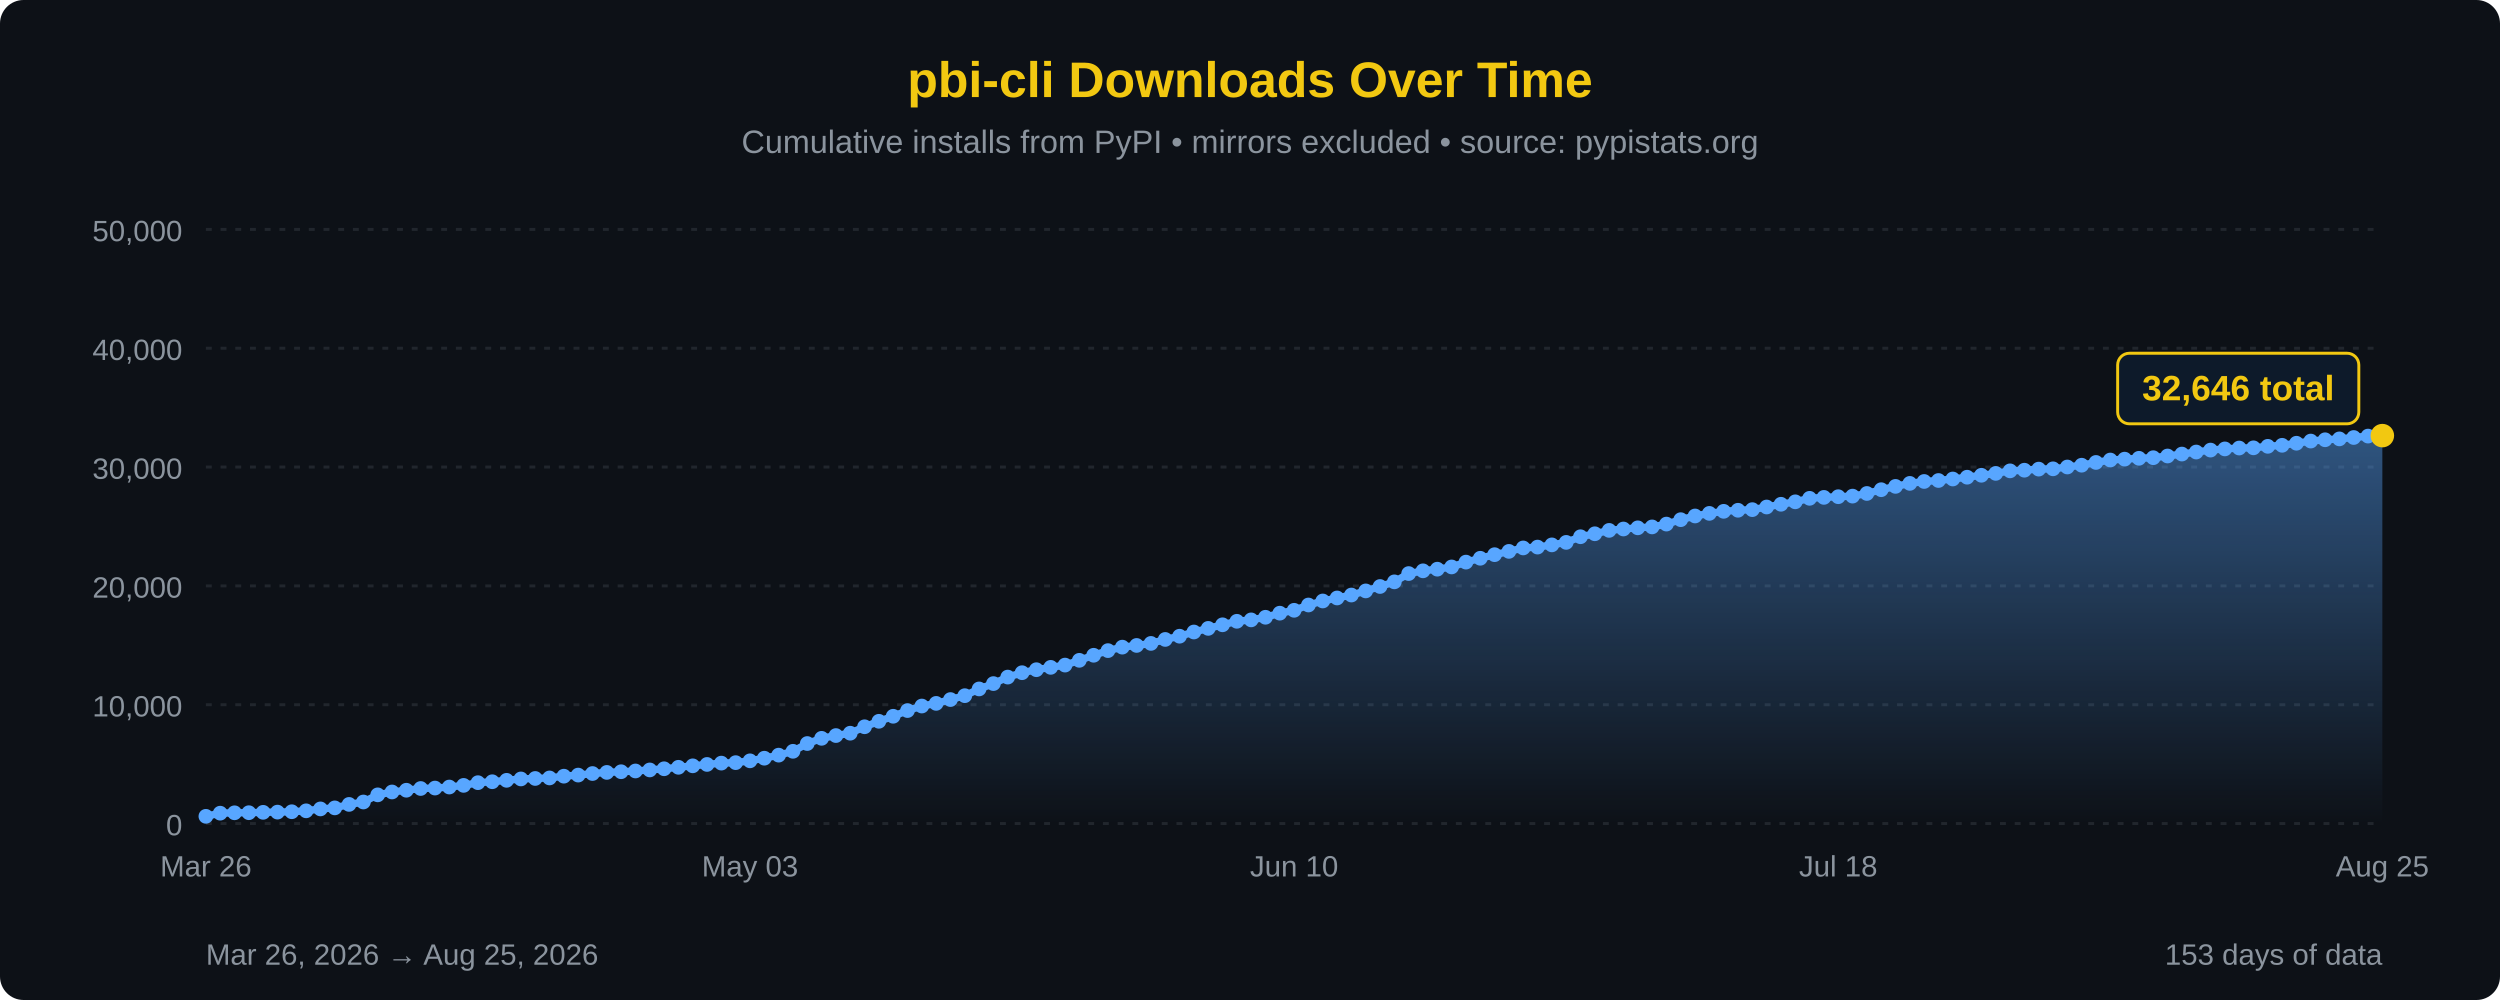
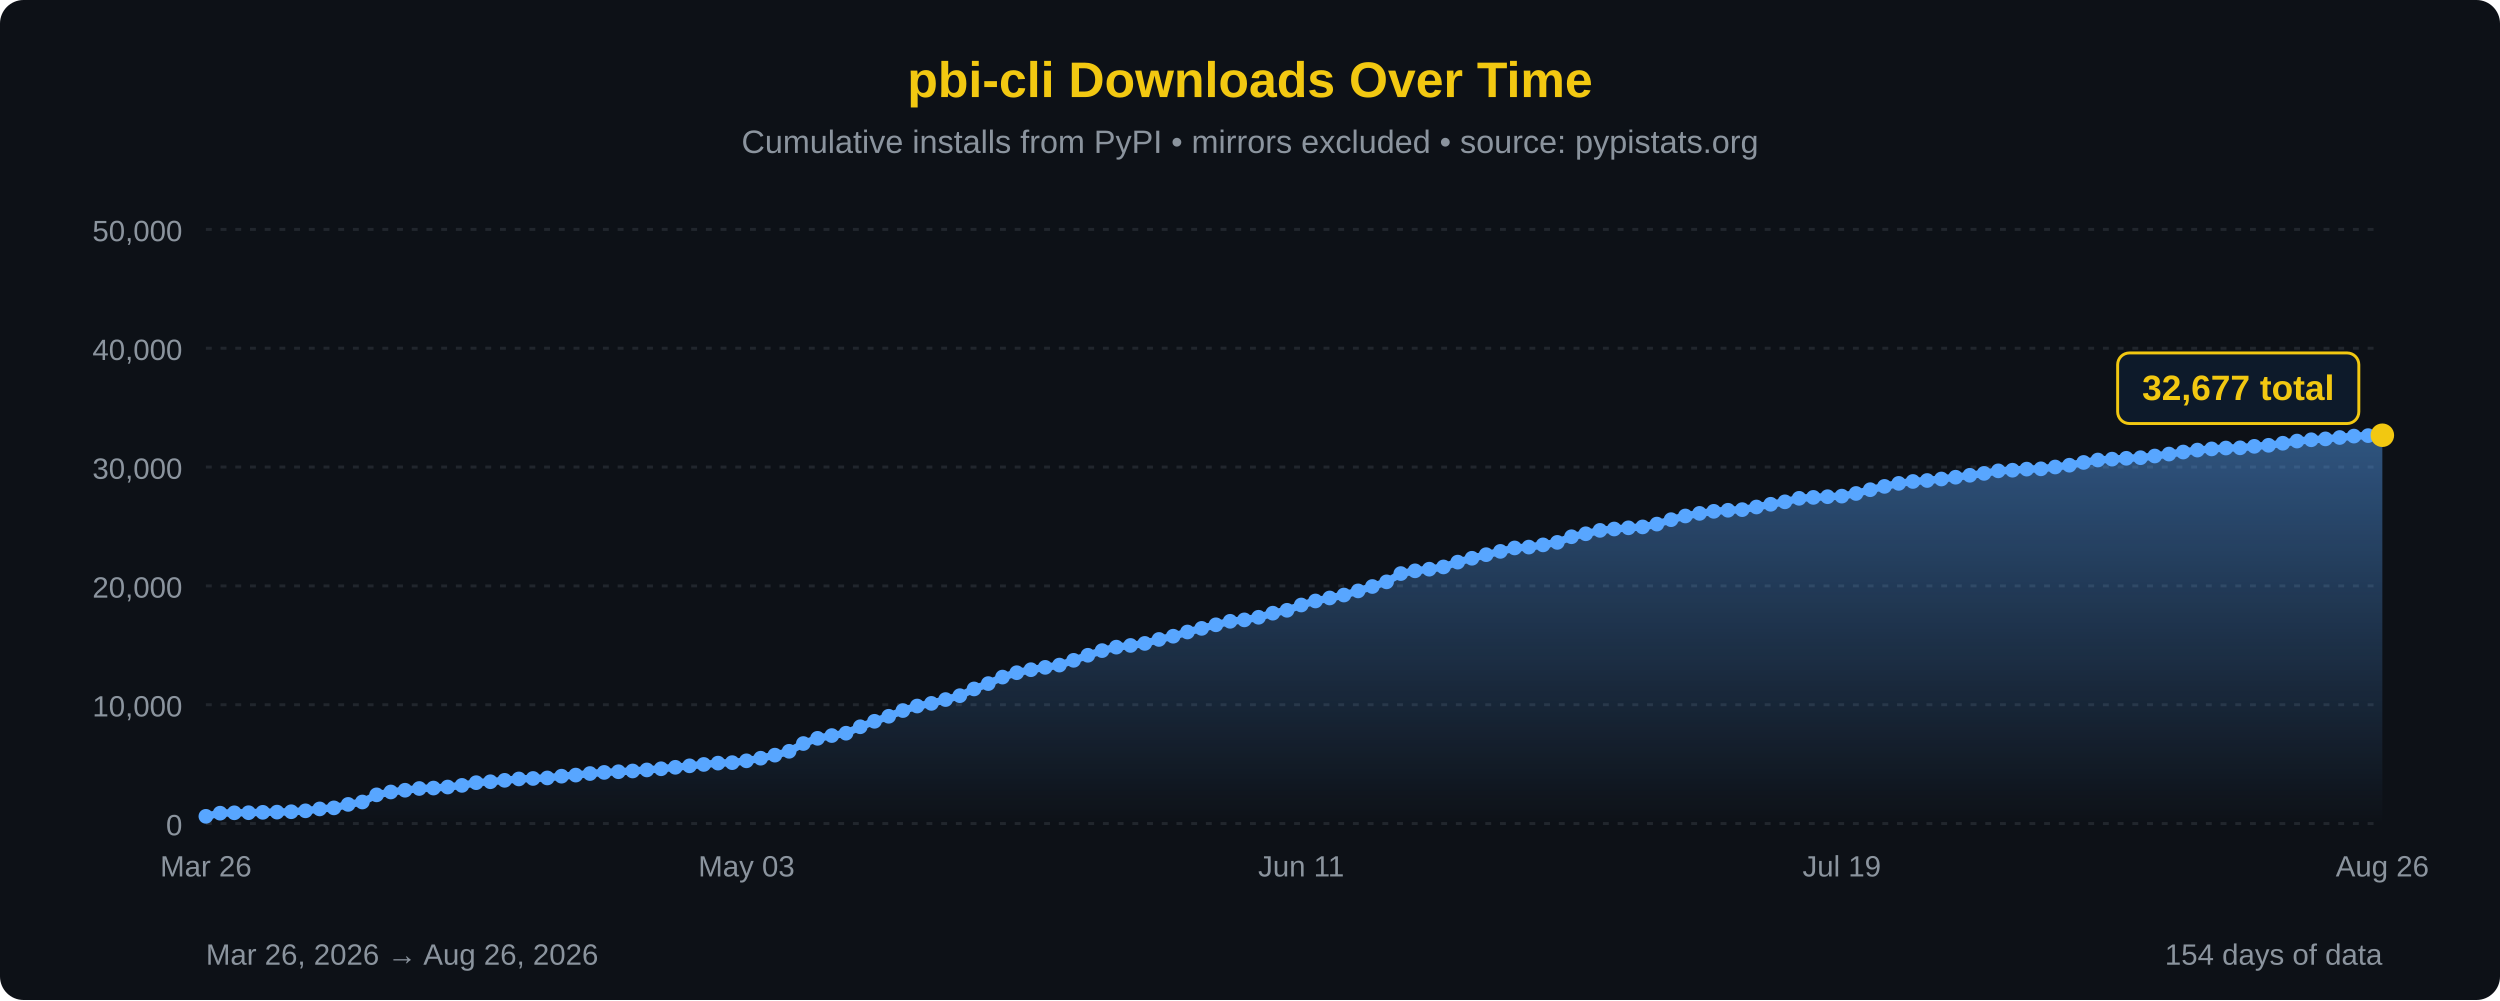
<svg xmlns="http://www.w3.org/2000/svg" width="850" height="340" viewBox="0 0 850 340">
  <defs>
    <linearGradient id="areaFill" x1="0" y1="0" x2="0" y2="1">
      <stop offset="0%" stop-color="#58a6ff" stop-opacity="0.45" />
      <stop offset="100%" stop-color="#58a6ff" stop-opacity="0" />
    </linearGradient>
  </defs>
  <rect width="100%" height="100%" fill="#0d1117" rx="8" />
  <text x="425" y="33" font-family="'Segoe UI', Arial, sans-serif" font-size="17" fill="#F2C811" text-anchor="middle" font-weight="bold">pbi-cli Downloads Over Time</text>
  <text x="425" y="52" font-family="'Segoe UI', Arial, sans-serif" font-size="11" fill="#8b949e" text-anchor="middle">Cumulative installs from PyPI • mirrors excluded • source: pypistats.org</text>
  <line x1="70" y1="280.0" x2="810" y2="280.0" stroke="#21262d" stroke-width="1" stroke-dasharray="2,3" />
  <line x1="70" y1="239.6" x2="810" y2="239.6" stroke="#21262d" stroke-width="1" stroke-dasharray="2,3" />
  <line x1="70" y1="199.2" x2="810" y2="199.2" stroke="#21262d" stroke-width="1" stroke-dasharray="2,3" />
  <line x1="70" y1="158.8" x2="810" y2="158.8" stroke="#21262d" stroke-width="1" stroke-dasharray="2,3" />
  <line x1="70" y1="118.4" x2="810" y2="118.4" stroke="#21262d" stroke-width="1" stroke-dasharray="2,3" />
  <line x1="70" y1="78.0" x2="810" y2="78.0" stroke="#21262d" stroke-width="1" stroke-dasharray="2,3" />
  <text x="62" y="284.0" font-family="'Segoe UI', Arial, sans-serif" font-size="10" fill="#8b949e" text-anchor="end">0</text>
  <text x="62" y="243.6" font-family="'Segoe UI', Arial, sans-serif" font-size="10" fill="#8b949e" text-anchor="end">10,000</text>
  <text x="62" y="203.2" font-family="'Segoe UI', Arial, sans-serif" font-size="10" fill="#8b949e" text-anchor="end">20,000</text>
  <text x="62" y="162.8" font-family="'Segoe UI', Arial, sans-serif" font-size="10" fill="#8b949e" text-anchor="end">30,000</text>
  <text x="62" y="122.4" font-family="'Segoe UI', Arial, sans-serif" font-size="10" fill="#8b949e" text-anchor="end">40,000</text>
  <text x="62" y="82.0" font-family="'Segoe UI', Arial, sans-serif" font-size="10" fill="#8b949e" text-anchor="end">50,000</text>
-   <path d="M 70.00,280 L 70.00,277.55 L 74.87,276.48 L 79.74,276.35 L 84.61,276.32 L 89.47,276.19 L 94.34,276.12 L 99.21,275.99 L 104.08,275.68 L 108.95,275.03 L 113.82,274.68 L 118.68,273.50 L 123.55,272.68 L 128.42,270.25 L 133.29,269.27 L 138.16,268.68 L 143.03,268.09 L 147.89,267.94 L 152.76,267.59 L 157.63,267.03 L 162.50,266.11 L 167.37,265.79 L 172.24,265.31 L 177.11,264.84 L 181.97,264.68 L 186.84,264.50 L 191.71,263.90 L 196.58,263.53 L 201.45,263.00 L 206.32,262.62 L 211.18,262.39 L 216.05,262.13 L 220.92,261.78 L 225.79,261.38 L 230.66,260.88 L 235.53,260.38 L 240.39,259.91 L 245.26,259.46 L 250.13,259.30 L 255.00,258.68 L 259.87,257.79 L 264.74,256.75 L 269.61,255.44 L 274.47,252.80 L 279.34,251.03 L 284.21,250.09 L 289.08,249.29 L 293.95,247.10 L 298.82,245.24 L 303.68,243.53 L 308.55,241.59 L 313.42,240.05 L 318.29,239.15 L 323.16,237.85 L 328.03,236.53 L 332.89,234.24 L 337.76,232.42 L 342.63,230.21 L 347.50,228.72 L 352.37,227.70 L 357.24,226.90 L 362.11,226.13 L 366.97,224.51 L 371.84,222.79 L 376.71,221.21 L 381.58,220.03 L 386.45,219.45 L 391.32,218.76 L 396.18,217.41 L 401.05,216.31 L 405.92,214.88 L 410.79,213.65 L 415.66,212.43 L 420.53,211.24 L 425.39,210.76 L 430.26,209.87 L 435.13,208.48 L 440.00,207.50 L 444.87,205.70 L 449.74,204.33 L 454.61,203.31 L 459.47,202.31 L 464.34,200.91 L 469.21,199.41 L 474.08,197.83 L 478.95,195.01 L 483.82,194.08 L 488.68,193.52 L 493.55,192.76 L 498.42,191.12 L 503.29,189.81 L 508.16,188.59 L 513.03,187.47 L 517.89,186.30 L 522.76,186.01 L 527.63,185.26 L 532.50,184.41 L 537.37,182.49 L 542.24,181.48 L 547.11,180.33 L 551.97,179.86 L 556.84,179.46 L 561.71,179.15 L 566.58,178.19 L 571.45,176.69 L 576.32,175.43 L 581.18,174.55 L 586.05,173.85 L 590.92,173.49 L 595.79,173.28 L 600.66,172.38 L 605.53,171.45 L 610.39,170.62 L 615.26,169.43 L 620.13,169.11 L 625.00,168.88 L 629.87,168.68 L 634.74,167.78 L 639.61,166.50 L 644.47,165.37 L 649.34,164.35 L 654.21,163.70 L 659.08,163.37 L 663.95,162.86 L 668.82,162.25 L 673.68,161.59 L 678.55,160.95 L 683.42,160.09 L 688.29,159.87 L 693.16,159.50 L 698.03,159.40 L 702.89,158.78 L 707.76,158.17 L 712.63,157.23 L 717.50,156.41 L 722.37,156.11 L 727.24,155.82 L 732.11,155.62 L 736.97,155.04 L 741.84,154.38 L 746.71,153.69 L 751.58,153.03 L 756.45,152.63 L 761.32,152.33 L 766.18,152.26 L 771.05,151.75 L 775.92,151.40 L 780.79,150.70 L 785.66,149.96 L 790.53,149.52 L 795.39,149.22 L 800.26,148.75 L 805.13,148.27 L 810.00,148.11 L 810.00,280 Z" fill="url(#areaFill)" />
-   <path d="M 70.00,277.55 L 74.87,276.48 L 79.74,276.35 L 84.61,276.32 L 89.47,276.19 L 94.34,276.12 L 99.21,275.99 L 104.08,275.68 L 108.95,275.03 L 113.82,274.68 L 118.68,273.50 L 123.55,272.68 L 128.42,270.25 L 133.29,269.27 L 138.16,268.68 L 143.03,268.09 L 147.89,267.94 L 152.76,267.59 L 157.63,267.03 L 162.50,266.11 L 167.37,265.79 L 172.24,265.31 L 177.11,264.84 L 181.97,264.68 L 186.84,264.50 L 191.71,263.90 L 196.58,263.53 L 201.45,263.00 L 206.32,262.62 L 211.18,262.39 L 216.05,262.13 L 220.92,261.78 L 225.79,261.38 L 230.66,260.88 L 235.53,260.38 L 240.39,259.91 L 245.26,259.46 L 250.13,259.30 L 255.00,258.68 L 259.87,257.79 L 264.74,256.75 L 269.61,255.44 L 274.47,252.80 L 279.34,251.03 L 284.21,250.09 L 289.08,249.29 L 293.95,247.10 L 298.82,245.24 L 303.68,243.53 L 308.55,241.59 L 313.42,240.05 L 318.29,239.15 L 323.16,237.85 L 328.03,236.53 L 332.89,234.24 L 337.76,232.42 L 342.63,230.21 L 347.50,228.72 L 352.37,227.70 L 357.24,226.90 L 362.11,226.13 L 366.97,224.51 L 371.84,222.79 L 376.71,221.21 L 381.58,220.03 L 386.45,219.45 L 391.32,218.76 L 396.18,217.41 L 401.05,216.31 L 405.92,214.88 L 410.79,213.65 L 415.66,212.43 L 420.53,211.24 L 425.39,210.76 L 430.26,209.87 L 435.13,208.48 L 440.00,207.50 L 444.87,205.70 L 449.74,204.33 L 454.61,203.31 L 459.47,202.31 L 464.34,200.91 L 469.21,199.41 L 474.08,197.83 L 478.95,195.01 L 483.82,194.08 L 488.68,193.52 L 493.55,192.76 L 498.42,191.12 L 503.29,189.81 L 508.16,188.59 L 513.03,187.47 L 517.89,186.30 L 522.76,186.01 L 527.63,185.26 L 532.50,184.41 L 537.37,182.49 L 542.24,181.48 L 547.11,180.33 L 551.97,179.86 L 556.84,179.46 L 561.71,179.15 L 566.58,178.19 L 571.45,176.69 L 576.32,175.43 L 581.18,174.55 L 586.05,173.85 L 590.92,173.49 L 595.79,173.28 L 600.66,172.38 L 605.53,171.45 L 610.39,170.62 L 615.26,169.43 L 620.13,169.11 L 625.00,168.88 L 629.87,168.68 L 634.74,167.78 L 639.61,166.50 L 644.47,165.37 L 649.34,164.35 L 654.21,163.70 L 659.08,163.37 L 663.95,162.86 L 668.82,162.25 L 673.68,161.59 L 678.55,160.95 L 683.42,160.09 L 688.29,159.87 L 693.16,159.50 L 698.03,159.40 L 702.89,158.78 L 707.76,158.17 L 712.63,157.23 L 717.50,156.41 L 722.37,156.11 L 727.24,155.82 L 732.11,155.62 L 736.97,155.04 L 741.84,154.38 L 746.71,153.69 L 751.58,153.03 L 756.45,152.63 L 761.32,152.33 L 766.18,152.26 L 771.05,151.75 L 775.92,151.40 L 780.79,150.70 L 785.66,149.96 L 790.53,149.52 L 795.39,149.22 L 800.26,148.75 L 805.13,148.27 L 810.00,148.11" fill="none" stroke="#58a6ff" stroke-width="2.5" stroke-linejoin="round" stroke-linecap="round" />
+   <path d="M 70.00,280 L 70.00,277.55 L 74.84,276.48 L 79.67,276.35 L 84.51,276.32 L 89.35,276.19 L 94.18,276.12 L 99.02,275.99 L 103.86,275.68 L 108.69,275.03 L 113.53,274.68 L 118.37,273.50 L 123.20,272.68 L 128.04,270.25 L 132.88,269.27 L 137.71,268.68 L 142.55,268.09 L 147.39,267.94 L 152.22,267.59 L 157.06,267.03 L 161.90,266.11 L 166.73,265.79 L 171.57,265.31 L 176.41,264.84 L 181.24,264.68 L 186.08,264.50 L 190.92,263.90 L 195.75,263.53 L 200.59,263.00 L 205.42,262.62 L 210.26,262.39 L 215.10,262.13 L 219.93,261.78 L 224.77,261.38 L 229.61,260.88 L 234.44,260.38 L 239.28,259.91 L 244.12,259.46 L 248.95,259.30 L 253.79,258.68 L 258.63,257.79 L 263.46,256.75 L 268.30,255.44 L 273.14,252.80 L 277.97,251.03 L 282.81,250.09 L 287.65,249.29 L 292.48,247.10 L 297.32,245.24 L 302.16,243.53 L 306.99,241.59 L 311.83,240.05 L 316.67,239.15 L 321.50,237.85 L 326.34,236.53 L 331.18,234.24 L 336.01,232.42 L 340.85,230.21 L 345.69,228.72 L 350.52,227.70 L 355.36,226.90 L 360.20,226.13 L 365.03,224.51 L 369.87,222.79 L 374.71,221.21 L 379.54,220.03 L 384.38,219.45 L 389.22,218.76 L 394.05,217.41 L 398.89,216.31 L 403.73,214.88 L 408.56,213.65 L 413.40,212.43 L 418.24,211.24 L 423.07,210.76 L 427.91,209.87 L 432.75,208.48 L 437.58,207.50 L 442.42,205.70 L 447.25,204.33 L 452.09,203.31 L 456.93,202.31 L 461.76,200.91 L 466.60,199.41 L 471.44,197.83 L 476.27,195.01 L 481.11,194.08 L 485.95,193.52 L 490.78,192.76 L 495.62,191.12 L 500.46,189.81 L 505.29,188.59 L 510.13,187.47 L 514.97,186.30 L 519.80,186.01 L 524.64,185.26 L 529.48,184.41 L 534.31,182.49 L 539.15,181.48 L 543.99,180.33 L 548.82,179.86 L 553.66,179.46 L 558.50,179.15 L 563.33,178.19 L 568.17,176.69 L 573.01,175.43 L 577.84,174.55 L 582.68,173.85 L 587.52,173.49 L 592.35,173.28 L 597.19,172.38 L 602.03,171.45 L 606.86,170.62 L 611.70,169.43 L 616.54,169.11 L 621.37,168.88 L 626.21,168.68 L 631.05,167.78 L 635.88,166.50 L 640.72,165.37 L 645.56,164.35 L 650.39,163.70 L 655.23,163.37 L 660.07,162.86 L 664.90,162.25 L 669.74,161.59 L 674.58,160.95 L 679.41,160.09 L 684.25,159.87 L 689.08,159.50 L 693.92,159.40 L 698.76,158.78 L 703.59,158.17 L 708.43,157.23 L 713.27,156.41 L 718.10,156.11 L 722.94,155.82 L 727.78,155.62 L 732.61,155.04 L 737.45,154.38 L 742.29,153.69 L 747.12,153.03 L 751.96,152.63 L 756.80,152.33 L 761.63,152.26 L 766.47,151.75 L 771.31,151.40 L 776.14,150.70 L 780.98,149.96 L 785.82,149.52 L 790.65,149.22 L 795.49,148.75 L 800.33,148.27 L 805.16,148.11 L 810.00,147.98 L 810.00,280 Z" fill="url(#areaFill)" />
+   <path d="M 70.00,277.55 L 74.84,276.48 L 79.67,276.35 L 84.51,276.32 L 89.35,276.19 L 94.18,276.12 L 99.02,275.99 L 103.86,275.68 L 108.69,275.03 L 113.53,274.68 L 118.37,273.50 L 123.20,272.68 L 128.04,270.25 L 132.88,269.27 L 137.71,268.68 L 142.55,268.09 L 147.39,267.94 L 152.22,267.59 L 157.06,267.03 L 161.90,266.11 L 166.73,265.79 L 171.57,265.31 L 176.41,264.84 L 181.24,264.68 L 186.08,264.50 L 190.92,263.90 L 195.75,263.53 L 200.59,263.00 L 205.42,262.62 L 210.26,262.39 L 215.10,262.13 L 219.93,261.78 L 224.77,261.38 L 229.61,260.88 L 234.44,260.38 L 239.28,259.91 L 244.12,259.46 L 248.95,259.30 L 253.79,258.68 L 258.63,257.79 L 263.46,256.75 L 268.30,255.44 L 273.14,252.80 L 277.97,251.03 L 282.81,250.09 L 287.65,249.29 L 292.48,247.10 L 297.32,245.24 L 302.16,243.53 L 306.99,241.59 L 311.83,240.05 L 316.67,239.15 L 321.50,237.85 L 326.34,236.53 L 331.18,234.24 L 336.01,232.42 L 340.85,230.21 L 345.69,228.72 L 350.52,227.70 L 355.36,226.90 L 360.20,226.13 L 365.03,224.51 L 369.87,222.79 L 374.71,221.21 L 379.54,220.03 L 384.38,219.45 L 389.22,218.76 L 394.05,217.41 L 398.89,216.31 L 403.73,214.88 L 408.56,213.65 L 413.40,212.43 L 418.24,211.24 L 423.07,210.76 L 427.91,209.87 L 432.75,208.48 L 437.58,207.50 L 442.42,205.70 L 447.25,204.33 L 452.09,203.31 L 456.93,202.31 L 461.76,200.91 L 466.60,199.41 L 471.44,197.83 L 476.27,195.01 L 481.11,194.08 L 485.95,193.52 L 490.78,192.76 L 495.62,191.12 L 500.46,189.81 L 505.29,188.59 L 510.13,187.47 L 514.97,186.30 L 519.80,186.01 L 524.64,185.26 L 529.48,184.41 L 534.31,182.49 L 539.15,181.48 L 543.99,180.33 L 548.82,179.86 L 553.66,179.46 L 558.50,179.15 L 563.33,178.19 L 568.17,176.69 L 573.01,175.43 L 577.84,174.55 L 582.68,173.85 L 587.52,173.49 L 592.35,173.28 L 597.19,172.38 L 602.03,171.45 L 606.86,170.62 L 611.70,169.43 L 616.54,169.11 L 621.37,168.88 L 626.21,168.68 L 631.05,167.78 L 635.88,166.50 L 640.72,165.37 L 645.56,164.35 L 650.39,163.70 L 655.23,163.37 L 660.07,162.86 L 664.90,162.25 L 669.74,161.59 L 674.58,160.95 L 679.41,160.09 L 684.25,159.87 L 689.08,159.50 L 693.92,159.40 L 698.76,158.78 L 703.59,158.17 L 708.43,157.23 L 713.27,156.41 L 718.10,156.11 L 722.94,155.82 L 727.78,155.62 L 732.61,155.04 L 737.45,154.38 L 742.29,153.69 L 747.12,153.03 L 751.96,152.63 L 756.80,152.33 L 761.63,152.26 L 766.47,151.75 L 771.31,151.40 L 776.14,150.70 L 780.98,149.96 L 785.82,149.52 L 790.65,149.22 L 795.49,148.75 L 800.33,148.27 L 805.16,148.11 L 810.00,147.98" fill="none" stroke="#58a6ff" stroke-width="2.5" stroke-linejoin="round" stroke-linecap="round" />
  <circle cx="70.00" cy="277.55" r="2.5" fill="#58a6ff" />
-   <circle cx="74.87" cy="276.48" r="2.5" fill="#58a6ff" />
-   <circle cx="79.74" cy="276.35" r="2.5" fill="#58a6ff" />
-   <circle cx="84.61" cy="276.32" r="2.5" fill="#58a6ff" />
-   <circle cx="89.47" cy="276.19" r="2.5" fill="#58a6ff" />
-   <circle cx="94.34" cy="276.12" r="2.5" fill="#58a6ff" />
-   <circle cx="99.21" cy="275.99" r="2.5" fill="#58a6ff" />
-   <circle cx="104.08" cy="275.68" r="2.5" fill="#58a6ff" />
-   <circle cx="108.95" cy="275.03" r="2.5" fill="#58a6ff" />
-   <circle cx="113.82" cy="274.68" r="2.5" fill="#58a6ff" />
-   <circle cx="118.68" cy="273.50" r="2.5" fill="#58a6ff" />
-   <circle cx="123.55" cy="272.68" r="2.5" fill="#58a6ff" />
-   <circle cx="128.42" cy="270.25" r="2.5" fill="#58a6ff" />
-   <circle cx="133.29" cy="269.27" r="2.5" fill="#58a6ff" />
-   <circle cx="138.16" cy="268.68" r="2.5" fill="#58a6ff" />
-   <circle cx="143.03" cy="268.09" r="2.5" fill="#58a6ff" />
-   <circle cx="147.89" cy="267.94" r="2.5" fill="#58a6ff" />
-   <circle cx="152.76" cy="267.59" r="2.5" fill="#58a6ff" />
-   <circle cx="157.63" cy="267.03" r="2.5" fill="#58a6ff" />
-   <circle cx="162.50" cy="266.11" r="2.5" fill="#58a6ff" />
-   <circle cx="167.37" cy="265.79" r="2.5" fill="#58a6ff" />
-   <circle cx="172.24" cy="265.31" r="2.5" fill="#58a6ff" />
-   <circle cx="177.11" cy="264.84" r="2.5" fill="#58a6ff" />
-   <circle cx="181.97" cy="264.68" r="2.5" fill="#58a6ff" />
-   <circle cx="186.84" cy="264.50" r="2.5" fill="#58a6ff" />
-   <circle cx="191.71" cy="263.90" r="2.5" fill="#58a6ff" />
-   <circle cx="196.58" cy="263.53" r="2.5" fill="#58a6ff" />
-   <circle cx="201.45" cy="263.00" r="2.5" fill="#58a6ff" />
-   <circle cx="206.32" cy="262.62" r="2.5" fill="#58a6ff" />
-   <circle cx="211.18" cy="262.39" r="2.5" fill="#58a6ff" />
-   <circle cx="216.05" cy="262.13" r="2.5" fill="#58a6ff" />
-   <circle cx="220.92" cy="261.78" r="2.5" fill="#58a6ff" />
-   <circle cx="225.79" cy="261.38" r="2.5" fill="#58a6ff" />
-   <circle cx="230.66" cy="260.88" r="2.5" fill="#58a6ff" />
-   <circle cx="235.53" cy="260.38" r="2.5" fill="#58a6ff" />
-   <circle cx="240.39" cy="259.91" r="2.5" fill="#58a6ff" />
-   <circle cx="245.26" cy="259.46" r="2.5" fill="#58a6ff" />
-   <circle cx="250.13" cy="259.30" r="2.5" fill="#58a6ff" />
-   <circle cx="255.00" cy="258.68" r="2.5" fill="#58a6ff" />
-   <circle cx="259.87" cy="257.79" r="2.5" fill="#58a6ff" />
-   <circle cx="264.74" cy="256.75" r="2.5" fill="#58a6ff" />
-   <circle cx="269.61" cy="255.44" r="2.5" fill="#58a6ff" />
-   <circle cx="274.47" cy="252.80" r="2.5" fill="#58a6ff" />
-   <circle cx="279.34" cy="251.03" r="2.5" fill="#58a6ff" />
-   <circle cx="284.21" cy="250.09" r="2.5" fill="#58a6ff" />
-   <circle cx="289.08" cy="249.29" r="2.5" fill="#58a6ff" />
-   <circle cx="293.95" cy="247.10" r="2.5" fill="#58a6ff" />
-   <circle cx="298.82" cy="245.24" r="2.5" fill="#58a6ff" />
-   <circle cx="303.68" cy="243.53" r="2.5" fill="#58a6ff" />
-   <circle cx="308.55" cy="241.59" r="2.5" fill="#58a6ff" />
-   <circle cx="313.42" cy="240.05" r="2.5" fill="#58a6ff" />
-   <circle cx="318.29" cy="239.15" r="2.5" fill="#58a6ff" />
-   <circle cx="323.16" cy="237.85" r="2.5" fill="#58a6ff" />
-   <circle cx="328.03" cy="236.53" r="2.5" fill="#58a6ff" />
-   <circle cx="332.89" cy="234.24" r="2.5" fill="#58a6ff" />
-   <circle cx="337.76" cy="232.42" r="2.5" fill="#58a6ff" />
-   <circle cx="342.63" cy="230.21" r="2.5" fill="#58a6ff" />
-   <circle cx="347.50" cy="228.72" r="2.5" fill="#58a6ff" />
-   <circle cx="352.37" cy="227.70" r="2.5" fill="#58a6ff" />
-   <circle cx="357.24" cy="226.90" r="2.5" fill="#58a6ff" />
-   <circle cx="362.11" cy="226.13" r="2.5" fill="#58a6ff" />
-   <circle cx="366.97" cy="224.51" r="2.5" fill="#58a6ff" />
-   <circle cx="371.84" cy="222.79" r="2.5" fill="#58a6ff" />
-   <circle cx="376.71" cy="221.21" r="2.5" fill="#58a6ff" />
-   <circle cx="381.58" cy="220.03" r="2.5" fill="#58a6ff" />
-   <circle cx="386.45" cy="219.45" r="2.5" fill="#58a6ff" />
-   <circle cx="391.32" cy="218.76" r="2.5" fill="#58a6ff" />
-   <circle cx="396.18" cy="217.41" r="2.5" fill="#58a6ff" />
-   <circle cx="401.05" cy="216.31" r="2.5" fill="#58a6ff" />
-   <circle cx="405.92" cy="214.88" r="2.5" fill="#58a6ff" />
-   <circle cx="410.79" cy="213.65" r="2.5" fill="#58a6ff" />
-   <circle cx="415.66" cy="212.43" r="2.5" fill="#58a6ff" />
-   <circle cx="420.53" cy="211.24" r="2.5" fill="#58a6ff" />
-   <circle cx="425.39" cy="210.76" r="2.5" fill="#58a6ff" />
-   <circle cx="430.26" cy="209.87" r="2.5" fill="#58a6ff" />
-   <circle cx="435.13" cy="208.48" r="2.5" fill="#58a6ff" />
-   <circle cx="440.00" cy="207.50" r="2.5" fill="#58a6ff" />
-   <circle cx="444.87" cy="205.70" r="2.5" fill="#58a6ff" />
-   <circle cx="449.74" cy="204.33" r="2.5" fill="#58a6ff" />
-   <circle cx="454.61" cy="203.31" r="2.5" fill="#58a6ff" />
-   <circle cx="459.47" cy="202.31" r="2.5" fill="#58a6ff" />
-   <circle cx="464.34" cy="200.91" r="2.5" fill="#58a6ff" />
-   <circle cx="469.21" cy="199.41" r="2.5" fill="#58a6ff" />
-   <circle cx="474.08" cy="197.83" r="2.5" fill="#58a6ff" />
-   <circle cx="478.95" cy="195.01" r="2.5" fill="#58a6ff" />
-   <circle cx="483.82" cy="194.08" r="2.5" fill="#58a6ff" />
-   <circle cx="488.68" cy="193.52" r="2.5" fill="#58a6ff" />
-   <circle cx="493.55" cy="192.76" r="2.5" fill="#58a6ff" />
-   <circle cx="498.42" cy="191.12" r="2.5" fill="#58a6ff" />
-   <circle cx="503.29" cy="189.81" r="2.5" fill="#58a6ff" />
-   <circle cx="508.16" cy="188.59" r="2.5" fill="#58a6ff" />
-   <circle cx="513.03" cy="187.47" r="2.5" fill="#58a6ff" />
-   <circle cx="517.89" cy="186.30" r="2.5" fill="#58a6ff" />
-   <circle cx="522.76" cy="186.01" r="2.5" fill="#58a6ff" />
-   <circle cx="527.63" cy="185.26" r="2.5" fill="#58a6ff" />
-   <circle cx="532.50" cy="184.41" r="2.5" fill="#58a6ff" />
-   <circle cx="537.37" cy="182.49" r="2.5" fill="#58a6ff" />
-   <circle cx="542.24" cy="181.48" r="2.5" fill="#58a6ff" />
-   <circle cx="547.11" cy="180.33" r="2.5" fill="#58a6ff" />
-   <circle cx="551.97" cy="179.86" r="2.5" fill="#58a6ff" />
-   <circle cx="556.84" cy="179.46" r="2.5" fill="#58a6ff" />
-   <circle cx="561.71" cy="179.15" r="2.5" fill="#58a6ff" />
-   <circle cx="566.58" cy="178.19" r="2.5" fill="#58a6ff" />
-   <circle cx="571.45" cy="176.69" r="2.5" fill="#58a6ff" />
-   <circle cx="576.32" cy="175.43" r="2.5" fill="#58a6ff" />
-   <circle cx="581.18" cy="174.55" r="2.5" fill="#58a6ff" />
-   <circle cx="586.05" cy="173.85" r="2.5" fill="#58a6ff" />
-   <circle cx="590.92" cy="173.49" r="2.5" fill="#58a6ff" />
-   <circle cx="595.79" cy="173.28" r="2.5" fill="#58a6ff" />
-   <circle cx="600.66" cy="172.38" r="2.5" fill="#58a6ff" />
-   <circle cx="605.53" cy="171.45" r="2.5" fill="#58a6ff" />
-   <circle cx="610.39" cy="170.62" r="2.5" fill="#58a6ff" />
-   <circle cx="615.26" cy="169.43" r="2.5" fill="#58a6ff" />
-   <circle cx="620.13" cy="169.11" r="2.5" fill="#58a6ff" />
-   <circle cx="625.00" cy="168.88" r="2.5" fill="#58a6ff" />
-   <circle cx="629.87" cy="168.68" r="2.5" fill="#58a6ff" />
-   <circle cx="634.74" cy="167.78" r="2.5" fill="#58a6ff" />
-   <circle cx="639.61" cy="166.50" r="2.5" fill="#58a6ff" />
-   <circle cx="644.47" cy="165.37" r="2.5" fill="#58a6ff" />
-   <circle cx="649.34" cy="164.35" r="2.5" fill="#58a6ff" />
-   <circle cx="654.21" cy="163.70" r="2.5" fill="#58a6ff" />
-   <circle cx="659.08" cy="163.37" r="2.5" fill="#58a6ff" />
-   <circle cx="663.95" cy="162.86" r="2.5" fill="#58a6ff" />
-   <circle cx="668.82" cy="162.25" r="2.5" fill="#58a6ff" />
-   <circle cx="673.68" cy="161.59" r="2.5" fill="#58a6ff" />
-   <circle cx="678.55" cy="160.95" r="2.5" fill="#58a6ff" />
-   <circle cx="683.42" cy="160.09" r="2.5" fill="#58a6ff" />
-   <circle cx="688.29" cy="159.87" r="2.5" fill="#58a6ff" />
-   <circle cx="693.16" cy="159.50" r="2.5" fill="#58a6ff" />
-   <circle cx="698.03" cy="159.40" r="2.5" fill="#58a6ff" />
-   <circle cx="702.89" cy="158.78" r="2.5" fill="#58a6ff" />
-   <circle cx="707.76" cy="158.17" r="2.5" fill="#58a6ff" />
-   <circle cx="712.63" cy="157.23" r="2.5" fill="#58a6ff" />
-   <circle cx="717.50" cy="156.41" r="2.5" fill="#58a6ff" />
-   <circle cx="722.37" cy="156.11" r="2.5" fill="#58a6ff" />
-   <circle cx="727.24" cy="155.82" r="2.5" fill="#58a6ff" />
-   <circle cx="732.11" cy="155.62" r="2.5" fill="#58a6ff" />
-   <circle cx="736.97" cy="155.04" r="2.5" fill="#58a6ff" />
-   <circle cx="741.84" cy="154.38" r="2.5" fill="#58a6ff" />
-   <circle cx="746.71" cy="153.69" r="2.5" fill="#58a6ff" />
-   <circle cx="751.58" cy="153.03" r="2.5" fill="#58a6ff" />
-   <circle cx="756.45" cy="152.63" r="2.5" fill="#58a6ff" />
-   <circle cx="761.32" cy="152.33" r="2.5" fill="#58a6ff" />
-   <circle cx="766.18" cy="152.26" r="2.5" fill="#58a6ff" />
-   <circle cx="771.05" cy="151.75" r="2.5" fill="#58a6ff" />
-   <circle cx="775.92" cy="151.40" r="2.5" fill="#58a6ff" />
-   <circle cx="780.79" cy="150.70" r="2.5" fill="#58a6ff" />
-   <circle cx="785.66" cy="149.96" r="2.5" fill="#58a6ff" />
-   <circle cx="790.53" cy="149.52" r="2.5" fill="#58a6ff" />
-   <circle cx="795.39" cy="149.22" r="2.5" fill="#58a6ff" />
-   <circle cx="800.26" cy="148.75" r="2.5" fill="#58a6ff" />
-   <circle cx="805.13" cy="148.27" r="2.5" fill="#58a6ff" />
-   <circle cx="810.00" cy="148.11" r="4" fill="#F2C811" />
-   <rect x="720.0" y="120.1" width="82" height="24" rx="4" fill="#0d1a2a" stroke="#F2C811" stroke-width="1" />
-   <text x="761.0" y="136.1" font-family="'Segoe UI', Arial, sans-serif" font-size="12" fill="#F2C811" text-anchor="middle" font-weight="bold">32,646 total</text>
+   <circle cx="74.84" cy="276.48" r="2.5" fill="#58a6ff" />
+   <circle cx="79.67" cy="276.35" r="2.5" fill="#58a6ff" />
+   <circle cx="84.51" cy="276.32" r="2.5" fill="#58a6ff" />
+   <circle cx="89.35" cy="276.19" r="2.5" fill="#58a6ff" />
+   <circle cx="94.18" cy="276.12" r="2.5" fill="#58a6ff" />
+   <circle cx="99.02" cy="275.99" r="2.5" fill="#58a6ff" />
+   <circle cx="103.86" cy="275.68" r="2.5" fill="#58a6ff" />
+   <circle cx="108.69" cy="275.03" r="2.5" fill="#58a6ff" />
+   <circle cx="113.53" cy="274.68" r="2.5" fill="#58a6ff" />
+   <circle cx="118.37" cy="273.50" r="2.5" fill="#58a6ff" />
+   <circle cx="123.20" cy="272.68" r="2.5" fill="#58a6ff" />
+   <circle cx="128.04" cy="270.25" r="2.5" fill="#58a6ff" />
+   <circle cx="132.88" cy="269.27" r="2.5" fill="#58a6ff" />
+   <circle cx="137.71" cy="268.68" r="2.5" fill="#58a6ff" />
+   <circle cx="142.55" cy="268.09" r="2.5" fill="#58a6ff" />
+   <circle cx="147.39" cy="267.94" r="2.5" fill="#58a6ff" />
+   <circle cx="152.22" cy="267.59" r="2.5" fill="#58a6ff" />
+   <circle cx="157.06" cy="267.03" r="2.5" fill="#58a6ff" />
+   <circle cx="161.90" cy="266.11" r="2.5" fill="#58a6ff" />
+   <circle cx="166.73" cy="265.79" r="2.5" fill="#58a6ff" />
+   <circle cx="171.57" cy="265.31" r="2.5" fill="#58a6ff" />
+   <circle cx="176.41" cy="264.84" r="2.5" fill="#58a6ff" />
+   <circle cx="181.24" cy="264.68" r="2.5" fill="#58a6ff" />
+   <circle cx="186.08" cy="264.50" r="2.5" fill="#58a6ff" />
+   <circle cx="190.92" cy="263.90" r="2.5" fill="#58a6ff" />
+   <circle cx="195.75" cy="263.53" r="2.5" fill="#58a6ff" />
+   <circle cx="200.59" cy="263.00" r="2.5" fill="#58a6ff" />
+   <circle cx="205.42" cy="262.62" r="2.5" fill="#58a6ff" />
+   <circle cx="210.26" cy="262.39" r="2.5" fill="#58a6ff" />
+   <circle cx="215.10" cy="262.13" r="2.5" fill="#58a6ff" />
+   <circle cx="219.93" cy="261.78" r="2.5" fill="#58a6ff" />
+   <circle cx="224.77" cy="261.38" r="2.5" fill="#58a6ff" />
+   <circle cx="229.61" cy="260.88" r="2.5" fill="#58a6ff" />
+   <circle cx="234.44" cy="260.38" r="2.5" fill="#58a6ff" />
+   <circle cx="239.28" cy="259.91" r="2.5" fill="#58a6ff" />
+   <circle cx="244.12" cy="259.46" r="2.5" fill="#58a6ff" />
+   <circle cx="248.95" cy="259.30" r="2.5" fill="#58a6ff" />
+   <circle cx="253.79" cy="258.68" r="2.5" fill="#58a6ff" />
+   <circle cx="258.63" cy="257.79" r="2.5" fill="#58a6ff" />
+   <circle cx="263.46" cy="256.75" r="2.5" fill="#58a6ff" />
+   <circle cx="268.30" cy="255.44" r="2.5" fill="#58a6ff" />
+   <circle cx="273.14" cy="252.80" r="2.5" fill="#58a6ff" />
+   <circle cx="277.97" cy="251.03" r="2.5" fill="#58a6ff" />
+   <circle cx="282.81" cy="250.09" r="2.5" fill="#58a6ff" />
+   <circle cx="287.65" cy="249.29" r="2.5" fill="#58a6ff" />
+   <circle cx="292.48" cy="247.10" r="2.5" fill="#58a6ff" />
+   <circle cx="297.32" cy="245.24" r="2.5" fill="#58a6ff" />
+   <circle cx="302.16" cy="243.53" r="2.5" fill="#58a6ff" />
+   <circle cx="306.99" cy="241.59" r="2.5" fill="#58a6ff" />
+   <circle cx="311.83" cy="240.05" r="2.5" fill="#58a6ff" />
+   <circle cx="316.67" cy="239.15" r="2.5" fill="#58a6ff" />
+   <circle cx="321.50" cy="237.85" r="2.5" fill="#58a6ff" />
+   <circle cx="326.34" cy="236.53" r="2.5" fill="#58a6ff" />
+   <circle cx="331.18" cy="234.24" r="2.5" fill="#58a6ff" />
+   <circle cx="336.01" cy="232.42" r="2.5" fill="#58a6ff" />
+   <circle cx="340.85" cy="230.21" r="2.5" fill="#58a6ff" />
+   <circle cx="345.69" cy="228.72" r="2.5" fill="#58a6ff" />
+   <circle cx="350.52" cy="227.70" r="2.5" fill="#58a6ff" />
+   <circle cx="355.36" cy="226.90" r="2.5" fill="#58a6ff" />
+   <circle cx="360.20" cy="226.13" r="2.5" fill="#58a6ff" />
+   <circle cx="365.03" cy="224.51" r="2.5" fill="#58a6ff" />
+   <circle cx="369.87" cy="222.79" r="2.5" fill="#58a6ff" />
+   <circle cx="374.71" cy="221.21" r="2.5" fill="#58a6ff" />
+   <circle cx="379.54" cy="220.03" r="2.5" fill="#58a6ff" />
+   <circle cx="384.38" cy="219.45" r="2.5" fill="#58a6ff" />
+   <circle cx="389.22" cy="218.76" r="2.5" fill="#58a6ff" />
+   <circle cx="394.05" cy="217.41" r="2.5" fill="#58a6ff" />
+   <circle cx="398.89" cy="216.31" r="2.5" fill="#58a6ff" />
+   <circle cx="403.73" cy="214.88" r="2.5" fill="#58a6ff" />
+   <circle cx="408.56" cy="213.65" r="2.5" fill="#58a6ff" />
+   <circle cx="413.40" cy="212.43" r="2.5" fill="#58a6ff" />
+   <circle cx="418.24" cy="211.24" r="2.5" fill="#58a6ff" />
+   <circle cx="423.07" cy="210.76" r="2.5" fill="#58a6ff" />
+   <circle cx="427.91" cy="209.87" r="2.5" fill="#58a6ff" />
+   <circle cx="432.75" cy="208.48" r="2.5" fill="#58a6ff" />
+   <circle cx="437.58" cy="207.50" r="2.5" fill="#58a6ff" />
+   <circle cx="442.42" cy="205.70" r="2.5" fill="#58a6ff" />
+   <circle cx="447.25" cy="204.33" r="2.5" fill="#58a6ff" />
+   <circle cx="452.09" cy="203.31" r="2.5" fill="#58a6ff" />
+   <circle cx="456.93" cy="202.31" r="2.5" fill="#58a6ff" />
+   <circle cx="461.76" cy="200.91" r="2.5" fill="#58a6ff" />
+   <circle cx="466.60" cy="199.41" r="2.5" fill="#58a6ff" />
+   <circle cx="471.44" cy="197.83" r="2.5" fill="#58a6ff" />
+   <circle cx="476.27" cy="195.01" r="2.5" fill="#58a6ff" />
+   <circle cx="481.11" cy="194.08" r="2.5" fill="#58a6ff" />
+   <circle cx="485.95" cy="193.52" r="2.5" fill="#58a6ff" />
+   <circle cx="490.78" cy="192.76" r="2.5" fill="#58a6ff" />
+   <circle cx="495.62" cy="191.12" r="2.5" fill="#58a6ff" />
+   <circle cx="500.46" cy="189.81" r="2.5" fill="#58a6ff" />
+   <circle cx="505.29" cy="188.59" r="2.5" fill="#58a6ff" />
+   <circle cx="510.13" cy="187.47" r="2.5" fill="#58a6ff" />
+   <circle cx="514.97" cy="186.30" r="2.5" fill="#58a6ff" />
+   <circle cx="519.80" cy="186.01" r="2.5" fill="#58a6ff" />
+   <circle cx="524.64" cy="185.26" r="2.5" fill="#58a6ff" />
+   <circle cx="529.48" cy="184.41" r="2.5" fill="#58a6ff" />
+   <circle cx="534.31" cy="182.49" r="2.5" fill="#58a6ff" />
+   <circle cx="539.15" cy="181.48" r="2.5" fill="#58a6ff" />
+   <circle cx="543.99" cy="180.33" r="2.5" fill="#58a6ff" />
+   <circle cx="548.82" cy="179.86" r="2.5" fill="#58a6ff" />
+   <circle cx="553.66" cy="179.46" r="2.5" fill="#58a6ff" />
+   <circle cx="558.50" cy="179.15" r="2.5" fill="#58a6ff" />
+   <circle cx="563.33" cy="178.19" r="2.5" fill="#58a6ff" />
+   <circle cx="568.17" cy="176.69" r="2.5" fill="#58a6ff" />
+   <circle cx="573.01" cy="175.43" r="2.5" fill="#58a6ff" />
+   <circle cx="577.84" cy="174.55" r="2.5" fill="#58a6ff" />
+   <circle cx="582.68" cy="173.85" r="2.5" fill="#58a6ff" />
+   <circle cx="587.52" cy="173.49" r="2.5" fill="#58a6ff" />
+   <circle cx="592.35" cy="173.28" r="2.5" fill="#58a6ff" />
+   <circle cx="597.19" cy="172.38" r="2.5" fill="#58a6ff" />
+   <circle cx="602.03" cy="171.45" r="2.5" fill="#58a6ff" />
+   <circle cx="606.86" cy="170.62" r="2.5" fill="#58a6ff" />
+   <circle cx="611.70" cy="169.43" r="2.5" fill="#58a6ff" />
+   <circle cx="616.54" cy="169.11" r="2.5" fill="#58a6ff" />
+   <circle cx="621.37" cy="168.88" r="2.5" fill="#58a6ff" />
+   <circle cx="626.21" cy="168.68" r="2.5" fill="#58a6ff" />
+   <circle cx="631.05" cy="167.78" r="2.5" fill="#58a6ff" />
+   <circle cx="635.88" cy="166.50" r="2.5" fill="#58a6ff" />
+   <circle cx="640.72" cy="165.37" r="2.5" fill="#58a6ff" />
+   <circle cx="645.56" cy="164.35" r="2.5" fill="#58a6ff" />
+   <circle cx="650.39" cy="163.70" r="2.5" fill="#58a6ff" />
+   <circle cx="655.23" cy="163.37" r="2.5" fill="#58a6ff" />
+   <circle cx="660.07" cy="162.86" r="2.5" fill="#58a6ff" />
+   <circle cx="664.90" cy="162.25" r="2.5" fill="#58a6ff" />
+   <circle cx="669.74" cy="161.59" r="2.5" fill="#58a6ff" />
+   <circle cx="674.58" cy="160.95" r="2.5" fill="#58a6ff" />
+   <circle cx="679.41" cy="160.09" r="2.5" fill="#58a6ff" />
+   <circle cx="684.25" cy="159.87" r="2.5" fill="#58a6ff" />
+   <circle cx="689.08" cy="159.50" r="2.5" fill="#58a6ff" />
+   <circle cx="693.92" cy="159.40" r="2.5" fill="#58a6ff" />
+   <circle cx="698.76" cy="158.78" r="2.5" fill="#58a6ff" />
+   <circle cx="703.59" cy="158.17" r="2.5" fill="#58a6ff" />
+   <circle cx="708.43" cy="157.23" r="2.5" fill="#58a6ff" />
+   <circle cx="713.27" cy="156.41" r="2.5" fill="#58a6ff" />
+   <circle cx="718.10" cy="156.11" r="2.5" fill="#58a6ff" />
+   <circle cx="722.94" cy="155.82" r="2.5" fill="#58a6ff" />
+   <circle cx="727.78" cy="155.62" r="2.5" fill="#58a6ff" />
+   <circle cx="732.61" cy="155.04" r="2.5" fill="#58a6ff" />
+   <circle cx="737.45" cy="154.38" r="2.5" fill="#58a6ff" />
+   <circle cx="742.29" cy="153.69" r="2.5" fill="#58a6ff" />
+   <circle cx="747.12" cy="153.03" r="2.5" fill="#58a6ff" />
+   <circle cx="751.96" cy="152.63" r="2.5" fill="#58a6ff" />
+   <circle cx="756.80" cy="152.33" r="2.5" fill="#58a6ff" />
+   <circle cx="761.63" cy="152.26" r="2.5" fill="#58a6ff" />
+   <circle cx="766.47" cy="151.75" r="2.5" fill="#58a6ff" />
+   <circle cx="771.31" cy="151.40" r="2.5" fill="#58a6ff" />
+   <circle cx="776.14" cy="150.70" r="2.5" fill="#58a6ff" />
+   <circle cx="780.98" cy="149.96" r="2.5" fill="#58a6ff" />
+   <circle cx="785.82" cy="149.52" r="2.5" fill="#58a6ff" />
+   <circle cx="790.65" cy="149.22" r="2.5" fill="#58a6ff" />
+   <circle cx="795.49" cy="148.75" r="2.5" fill="#58a6ff" />
+   <circle cx="800.33" cy="148.27" r="2.5" fill="#58a6ff" />
+   <circle cx="805.16" cy="148.11" r="2.5" fill="#58a6ff" />
+   <circle cx="810.00" cy="147.98" r="4" fill="#F2C811" />
+   <rect x="720.0" y="120.0" width="82" height="24" rx="4" fill="#0d1a2a" stroke="#F2C811" stroke-width="1" />
+   <text x="761.0" y="136.0" font-family="'Segoe UI', Arial, sans-serif" font-size="12" fill="#F2C811" text-anchor="middle" font-weight="bold">32,677 total</text>
  <text x="70.0" y="298" font-family="'Segoe UI', Arial, sans-serif" font-size="10" fill="#8b949e" text-anchor="middle">Mar 26</text>
-   <text x="255.0" y="298" font-family="'Segoe UI', Arial, sans-serif" font-size="10" fill="#8b949e" text-anchor="middle">May 03</text>
-   <text x="440.0" y="298" font-family="'Segoe UI', Arial, sans-serif" font-size="10" fill="#8b949e" text-anchor="middle">Jun 10</text>
-   <text x="625.0" y="298" font-family="'Segoe UI', Arial, sans-serif" font-size="10" fill="#8b949e" text-anchor="middle">Jul 18</text>
-   <text x="810.0" y="298" font-family="'Segoe UI', Arial, sans-serif" font-size="10" fill="#8b949e" text-anchor="middle">Aug 25</text>
-   <text x="70" y="328" font-family="'Segoe UI', Arial, sans-serif" font-size="10" fill="#8b949e">Mar 26, 2026 → Aug 25, 2026</text>
-   <text x="810" y="328" font-family="'Segoe UI', Arial, sans-serif" font-size="10" fill="#8b949e" text-anchor="end">153 days of data</text>
+   <text x="253.8" y="298" font-family="'Segoe UI', Arial, sans-serif" font-size="10" fill="#8b949e" text-anchor="middle">May 03</text>
+   <text x="442.4" y="298" font-family="'Segoe UI', Arial, sans-serif" font-size="10" fill="#8b949e" text-anchor="middle">Jun 11</text>
+   <text x="626.2" y="298" font-family="'Segoe UI', Arial, sans-serif" font-size="10" fill="#8b949e" text-anchor="middle">Jul 19</text>
+   <text x="810.0" y="298" font-family="'Segoe UI', Arial, sans-serif" font-size="10" fill="#8b949e" text-anchor="middle">Aug 26</text>
+   <text x="70" y="328" font-family="'Segoe UI', Arial, sans-serif" font-size="10" fill="#8b949e">Mar 26, 2026 → Aug 26, 2026</text>
+   <text x="810" y="328" font-family="'Segoe UI', Arial, sans-serif" font-size="10" fill="#8b949e" text-anchor="end">154 days of data</text>
</svg>
